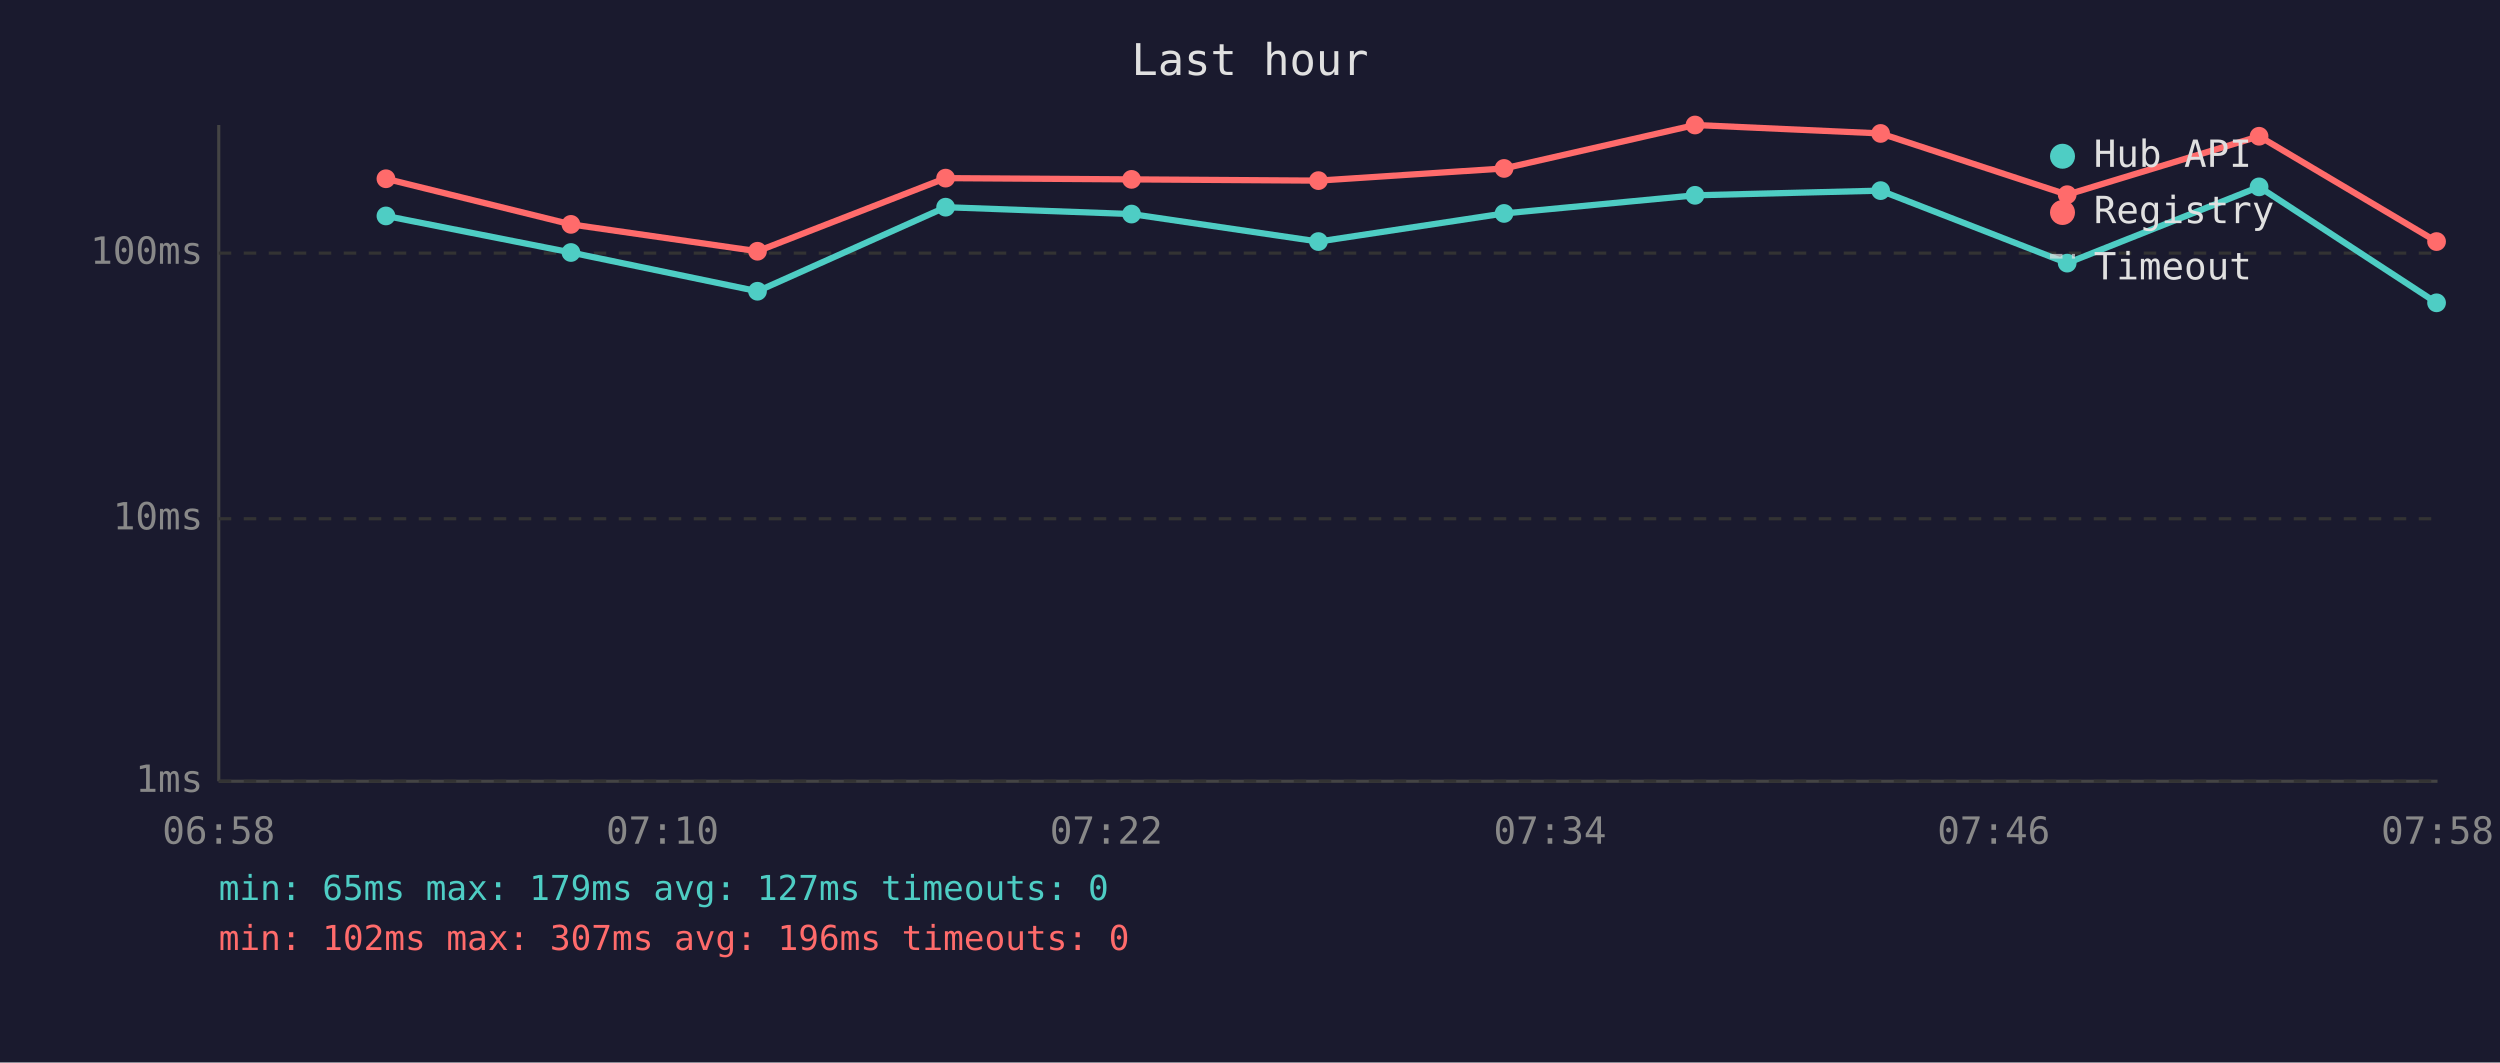
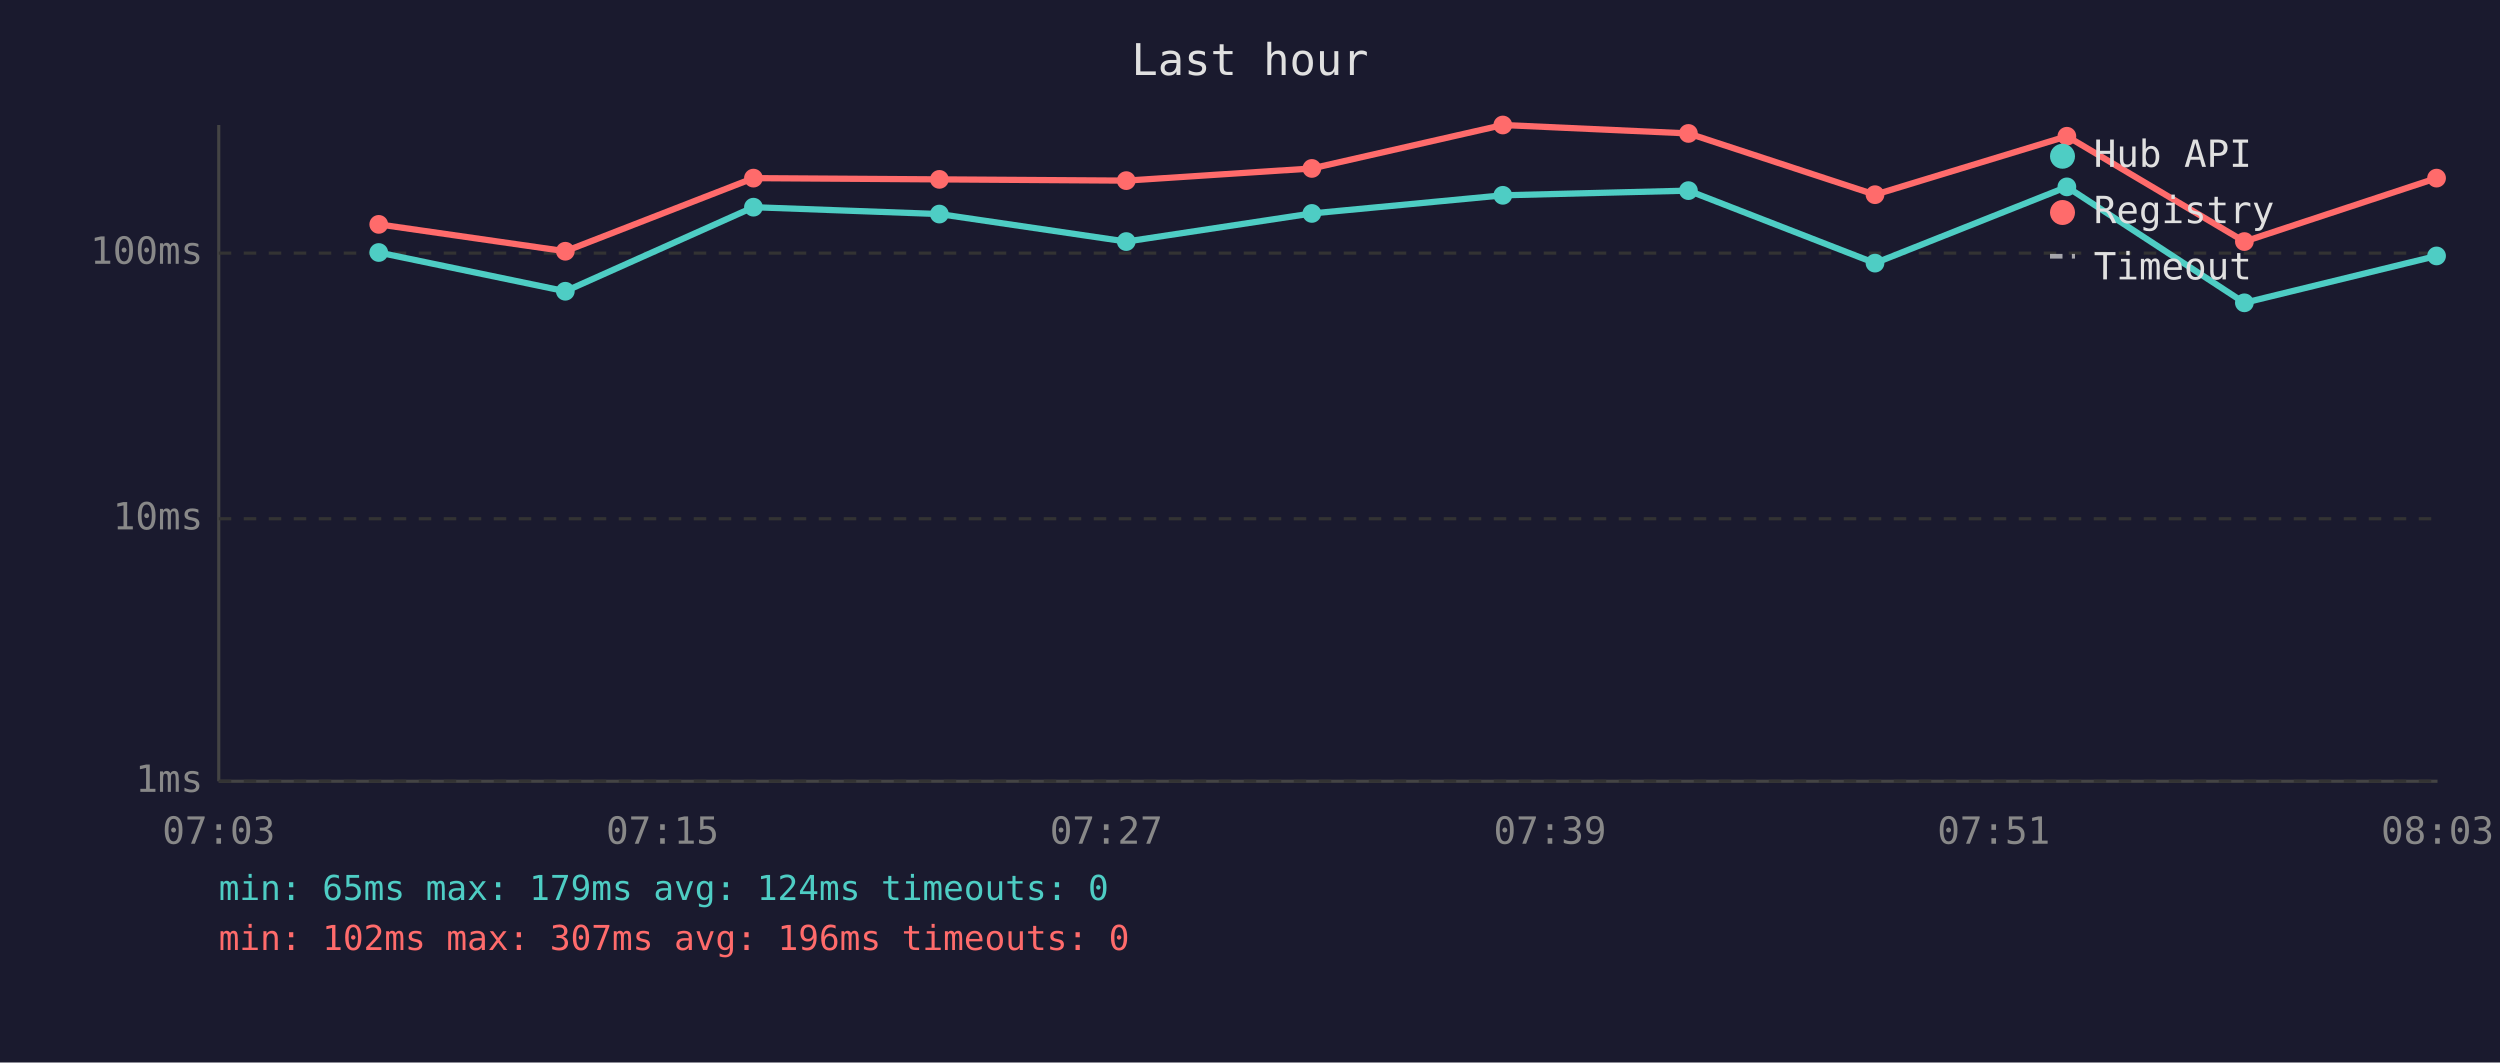
<svg xmlns="http://www.w3.org/2000/svg" viewBox="0 0 800 340" font-family="monospace" font-size="12">
  <rect width="800" height="340" fill="#1a1a2e" />
  <text x="400" y="24" fill="#e0e0e0" font-size="14" text-anchor="middle">Last hour</text>
  <line x1="70" y1="40" x2="70" y2="250" stroke="#444" stroke-width="1" />
  <line x1="70" y1="250" x2="780" y2="250" stroke="#444" stroke-width="1" />
  <line x1="70" y1="250" x2="780" y2="250" stroke="#333" stroke-width="1" stroke-dasharray="4" />
  <text x="65" y="250" fill="#888" text-anchor="end" dominant-baseline="middle">1ms</text>
  <line x1="70" y1="166" x2="780" y2="166" stroke="#333" stroke-width="1" stroke-dasharray="4" />
  <text x="65" y="166" fill="#888" text-anchor="end" dominant-baseline="middle">10ms</text>
  <line x1="70" y1="81" x2="780" y2="81" stroke="#333" stroke-width="1" stroke-dasharray="4" />
  <text x="65" y="81" fill="#888" text-anchor="end" dominant-baseline="middle">100ms</text>
-   <text x="70" y="270" fill="#888" text-anchor="middle">06:58</text>
-   <text x="212" y="270" fill="#888" text-anchor="middle">07:10</text>
-   <text x="354" y="270" fill="#888" text-anchor="middle">07:22</text>
-   <text x="496" y="270" fill="#888" text-anchor="middle">07:34</text>
-   <text x="638" y="270" fill="#888" text-anchor="middle">07:46</text>
-   <text x="780" y="270" fill="#888" text-anchor="middle">07:58</text>
-   <polyline points="123.5,69.1 182.7,80.8 242.4,93.2 302.6,66.3 362.1,68.5 421.9,77.3 481.3,68.3 542.4,62.5 601.8,61.0 661.5,84.2 722.9,59.8 779.7,96.9" fill="none" stroke="#4ecdc4" stroke-width="2" opacity="1" />
-   <circle cx="123.5" cy="69.1" r="3" fill="#4ecdc4" />
-   <circle cx="182.7" cy="80.8" r="3" fill="#4ecdc4" />
-   <circle cx="242.4" cy="93.2" r="3" fill="#4ecdc4" />
-   <circle cx="302.6" cy="66.3" r="3" fill="#4ecdc4" />
-   <circle cx="362.1" cy="68.5" r="3" fill="#4ecdc4" />
-   <circle cx="421.9" cy="77.3" r="3" fill="#4ecdc4" />
-   <circle cx="481.3" cy="68.3" r="3" fill="#4ecdc4" />
-   <circle cx="542.4" cy="62.5" r="3" fill="#4ecdc4" />
-   <circle cx="601.8" cy="61.0" r="3" fill="#4ecdc4" />
-   <circle cx="661.5" cy="84.2" r="3" fill="#4ecdc4" />
-   <circle cx="722.9" cy="59.8" r="3" fill="#4ecdc4" />
-   <circle cx="779.7" cy="96.9" r="3" fill="#4ecdc4" />
-   <polyline points="123.5,57.2 182.7,71.8 242.4,80.4 302.6,57.0 362.1,57.4 421.9,57.8 481.3,53.9 542.4,40.0 601.8,42.7 661.5,62.3 722.9,43.6 779.7,77.3" fill="none" stroke="#ff6b6b" stroke-width="2" opacity="1" />
-   <circle cx="123.5" cy="57.2" r="3" fill="#ff6b6b" />
-   <circle cx="182.7" cy="71.8" r="3" fill="#ff6b6b" />
-   <circle cx="242.4" cy="80.4" r="3" fill="#ff6b6b" />
-   <circle cx="302.6" cy="57.0" r="3" fill="#ff6b6b" />
-   <circle cx="362.1" cy="57.4" r="3" fill="#ff6b6b" />
-   <circle cx="421.9" cy="57.8" r="3" fill="#ff6b6b" />
-   <circle cx="481.3" cy="53.9" r="3" fill="#ff6b6b" />
-   <circle cx="542.4" cy="40.0" r="3" fill="#ff6b6b" />
-   <circle cx="601.8" cy="42.7" r="3" fill="#ff6b6b" />
-   <circle cx="661.5" cy="62.3" r="3" fill="#ff6b6b" />
-   <circle cx="722.9" cy="43.6" r="3" fill="#ff6b6b" />
-   <circle cx="779.7" cy="77.3" r="3" fill="#ff6b6b" />
+   <text x="70" y="270" fill="#888" text-anchor="middle">07:03</text>
+   <text x="212" y="270" fill="#888" text-anchor="middle">07:15</text>
+   <text x="354" y="270" fill="#888" text-anchor="middle">07:27</text>
+   <text x="496" y="270" fill="#888" text-anchor="middle">07:39</text>
+   <text x="638" y="270" fill="#888" text-anchor="middle">07:51</text>
+   <text x="780" y="270" fill="#888" text-anchor="middle">08:03</text>
+   <polyline points="121.2,80.8 180.9,93.2 241.1,66.3 300.6,68.5 360.4,77.3 419.8,68.3 480.9,62.5 540.3,61.0 600.0,84.2 661.4,59.8 718.2,96.9 779.7,81.9" fill="none" stroke="#4ecdc4" stroke-width="2" opacity="1" />
+   <circle cx="121.2" cy="80.8" r="3" fill="#4ecdc4" />
+   <circle cx="180.9" cy="93.2" r="3" fill="#4ecdc4" />
+   <circle cx="241.1" cy="66.3" r="3" fill="#4ecdc4" />
+   <circle cx="300.6" cy="68.5" r="3" fill="#4ecdc4" />
+   <circle cx="360.4" cy="77.3" r="3" fill="#4ecdc4" />
+   <circle cx="419.8" cy="68.3" r="3" fill="#4ecdc4" />
+   <circle cx="480.9" cy="62.5" r="3" fill="#4ecdc4" />
+   <circle cx="540.3" cy="61.0" r="3" fill="#4ecdc4" />
+   <circle cx="600.0" cy="84.2" r="3" fill="#4ecdc4" />
+   <circle cx="661.4" cy="59.8" r="3" fill="#4ecdc4" />
+   <circle cx="718.2" cy="96.9" r="3" fill="#4ecdc4" />
+   <circle cx="779.7" cy="81.9" r="3" fill="#4ecdc4" />
+   <polyline points="121.2,71.8 180.9,80.4 241.1,57.0 300.6,57.4 360.4,57.8 419.8,53.9 480.9,40.0 540.3,42.7 600.0,62.3 661.4,43.6 718.2,77.3 779.7,57.0" fill="none" stroke="#ff6b6b" stroke-width="2" opacity="1" />
+   <circle cx="121.2" cy="71.8" r="3" fill="#ff6b6b" />
+   <circle cx="180.9" cy="80.4" r="3" fill="#ff6b6b" />
+   <circle cx="241.1" cy="57.0" r="3" fill="#ff6b6b" />
+   <circle cx="300.6" cy="57.4" r="3" fill="#ff6b6b" />
+   <circle cx="360.4" cy="57.8" r="3" fill="#ff6b6b" />
+   <circle cx="419.8" cy="53.9" r="3" fill="#ff6b6b" />
+   <circle cx="480.9" cy="40.0" r="3" fill="#ff6b6b" />
+   <circle cx="540.3" cy="42.7" r="3" fill="#ff6b6b" />
+   <circle cx="600.0" cy="62.3" r="3" fill="#ff6b6b" />
+   <circle cx="661.4" cy="43.6" r="3" fill="#ff6b6b" />
+   <circle cx="718.2" cy="77.3" r="3" fill="#ff6b6b" />
+   <circle cx="779.7" cy="57.0" r="3" fill="#ff6b6b" />
  <circle cx="660" cy="50" r="4" fill="#4ecdc4" />
  <text x="670" y="50" fill="#e0e0e0" dominant-baseline="middle">Hub API</text>
  <circle cx="660" cy="68" r="4" fill="#ff6b6b" />
  <text x="670" y="68" fill="#e0e0e0" dominant-baseline="middle">Registry</text>
  <line x1="656" y1="82" x2="664" y2="82" stroke="#e0e0e0" stroke-width="1.5" stroke-dasharray="4,3" opacity="0.7" />
  <text x="670" y="86" fill="#e0e0e0" dominant-baseline="middle">Timeout</text>
-   <text x="70" y="288" fill="#4ecdc4" font-size="11">min: 65ms  max: 179ms  avg: 127ms  timeouts: 0</text>
+   <text x="70" y="288" fill="#4ecdc4" font-size="11">min: 65ms  max: 179ms  avg: 124ms  timeouts: 0</text>
  <text x="70" y="304" fill="#ff6b6b" font-size="11">min: 102ms  max: 307ms  avg: 196ms  timeouts: 0</text>
</svg>
